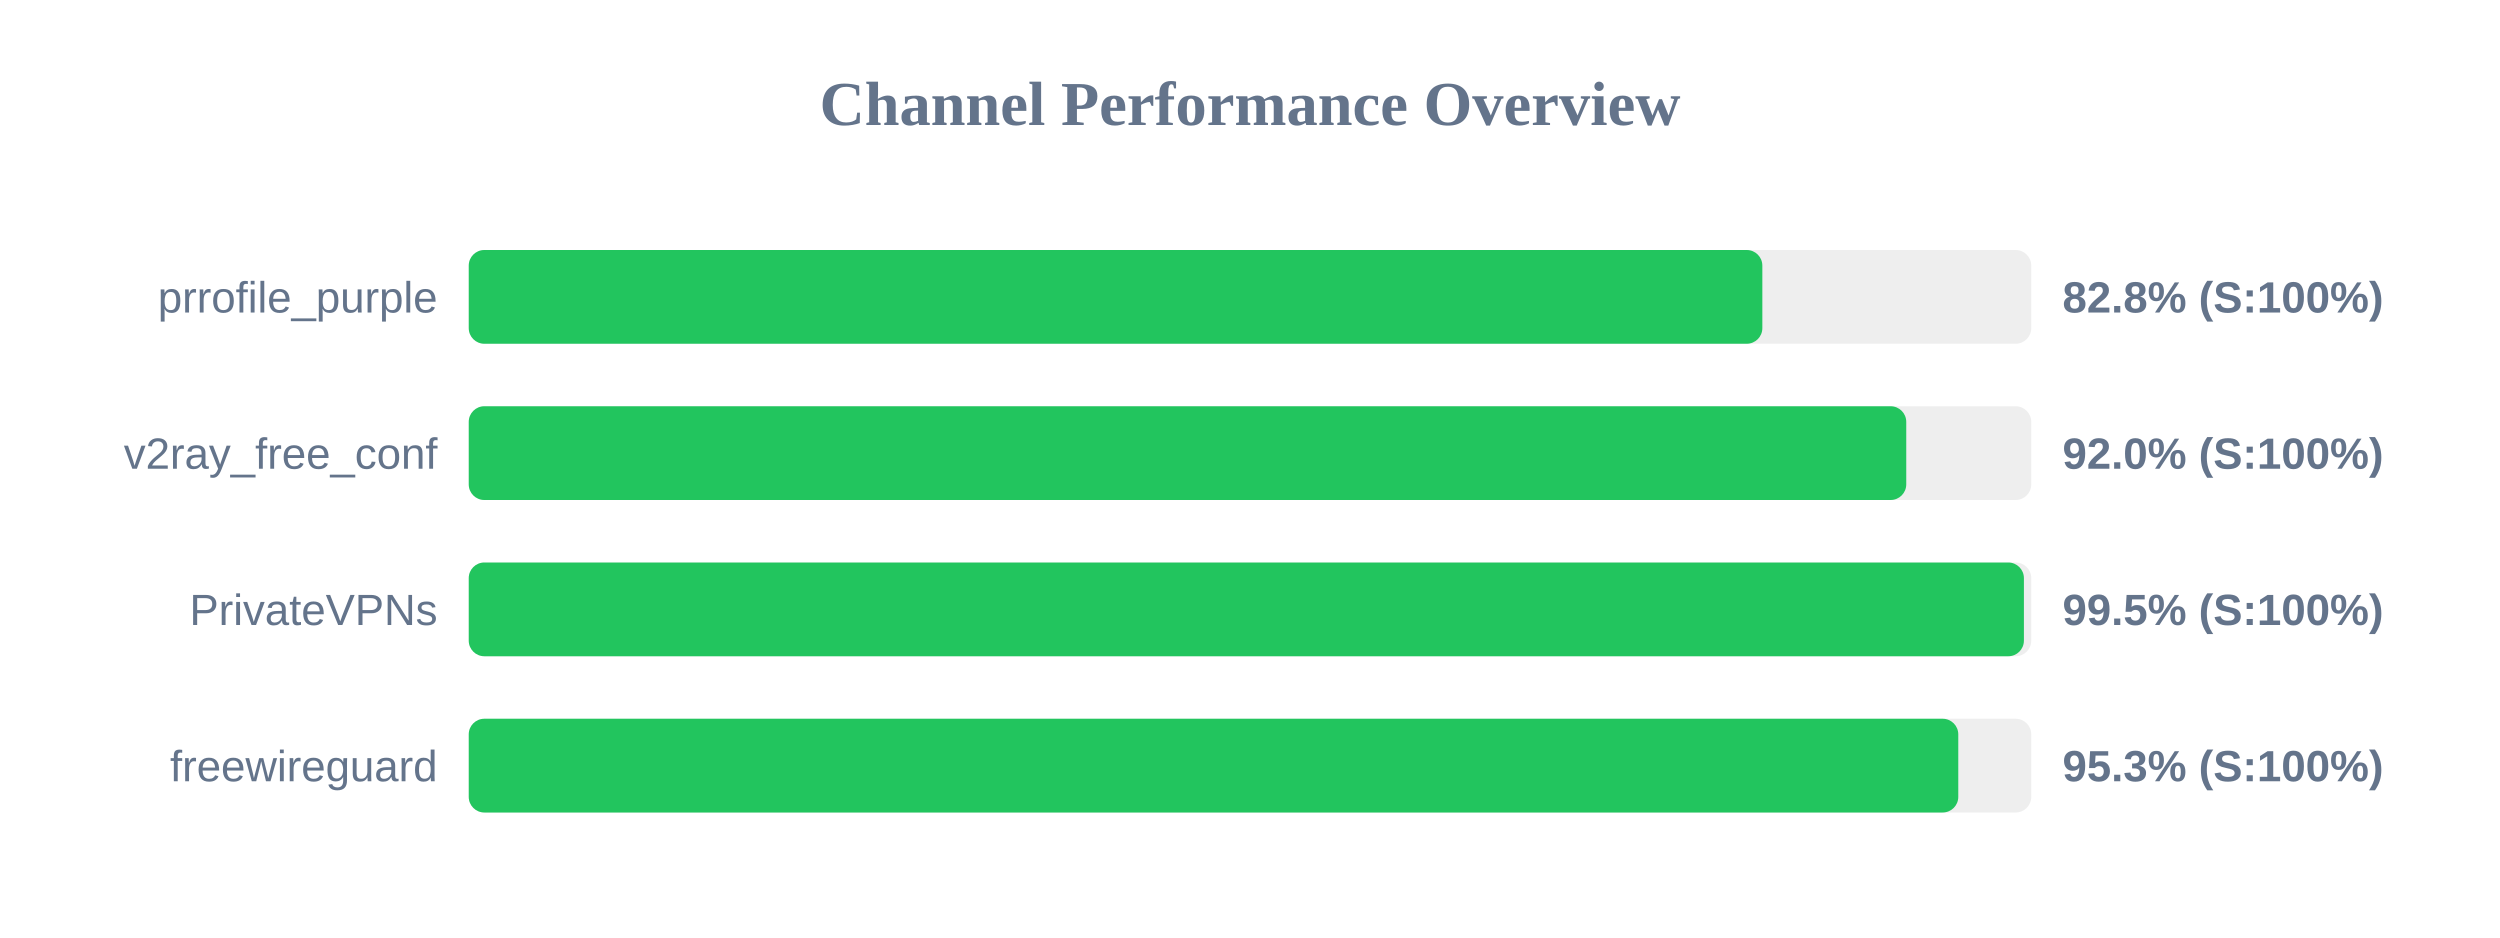
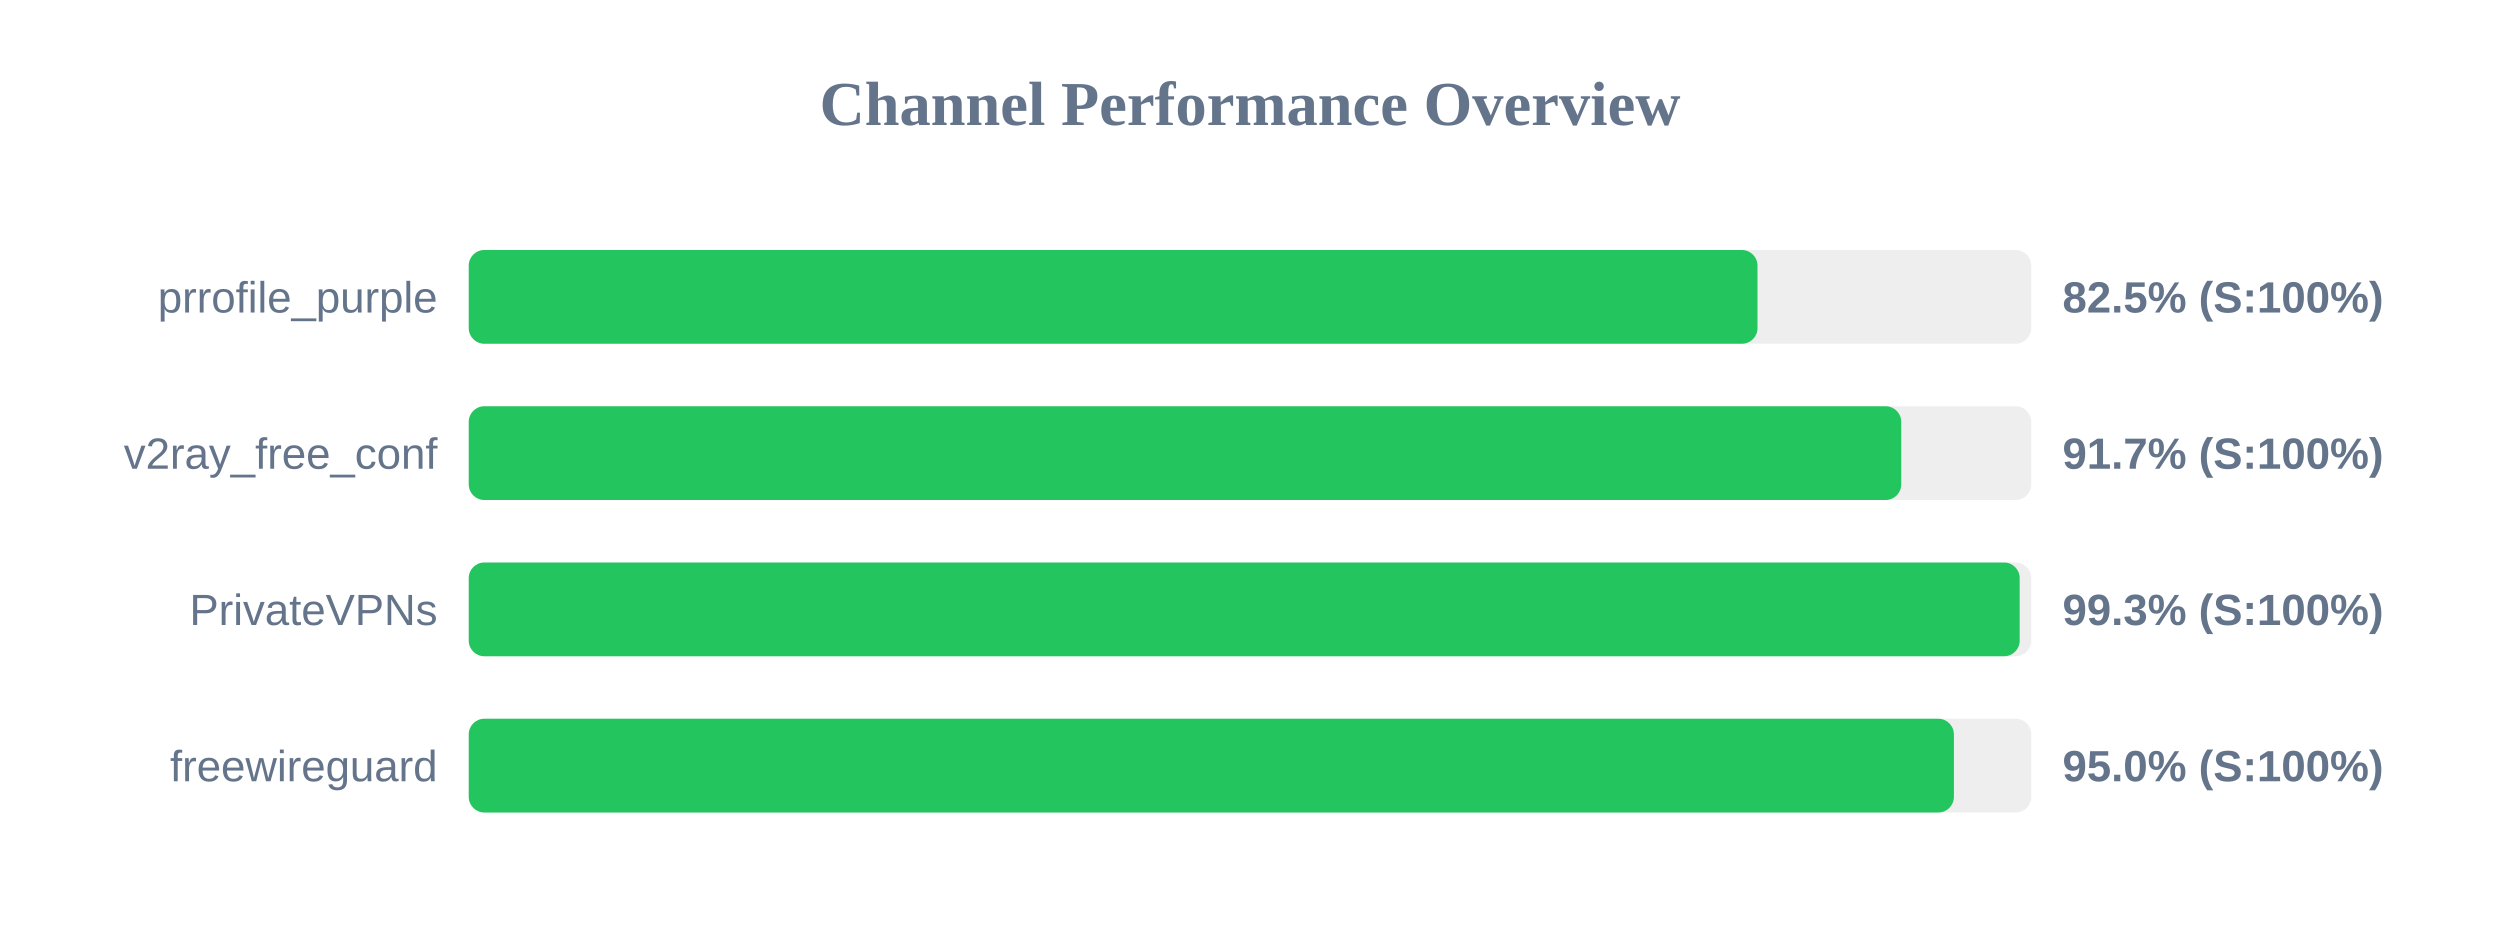
<svg xmlns="http://www.w3.org/2000/svg" width="800" height="300" version="1.1">
  <style>
        .row { font: 14px Arial; fill: #64748b; }
        .score { font: bold 14px Arial; fill: #64748b; }
    </style>
  <text x="400" y="40" text-anchor="middle" font-size="20px" font-weight="bold" fill="#64748b">Channel Performance Overview</text>
  <rect x="150" y="80" width="500" height="30" fill="#eee" rx="5" />
-   <rect x="150" y="80" width="413.95" height="30" fill="#22c55e" rx="5" />
+   <rect x="150" y="80" width="412.4" height="30" fill="#22c55e" rx="5" />
  <text x="140" y="100" text-anchor="end" class="row">prrofile_purple</text>
-   <text x="660" y="100" text-anchor="start" class="score">82.8% (S:100%)</text>
+   <text x="660" y="100" text-anchor="start" class="score">82.5% (S:100%)</text>
  <rect x="150" y="130" width="500" height="30" fill="#eee" rx="5" />
-   <rect x="150" y="130" width="460.0" height="30" fill="#22c55e" rx="5" />
+   <rect x="150" y="130" width="458.4" height="30" fill="#22c55e" rx="5" />
  <text x="140" y="150" text-anchor="end" class="row">v2ray_free_conf</text>
-   <text x="660" y="150" text-anchor="start" class="score">92.0% (S:100%)</text>
+   <text x="660" y="150" text-anchor="start" class="score">91.7% (S:100%)</text>
  <rect x="150" y="180" width="500" height="30" fill="#eee" rx="5" />
-   <rect x="150" y="180" width="497.65" height="30" fill="#22c55e" rx="5" />
+   <rect x="150" y="180" width="496.3" height="30" fill="#22c55e" rx="5" />
  <text x="140" y="200" text-anchor="end" class="row">PrivateVPNs</text>
-   <text x="660" y="200" text-anchor="start" class="score">99.5% (S:100%)</text>
+   <text x="660" y="200" text-anchor="start" class="score">99.3% (S:100%)</text>
  <rect x="150" y="230" width="500" height="30" fill="#eee" rx="5" />
-   <rect x="150" y="230" width="476.65" height="30" fill="#22c55e" rx="5" />
+   <rect x="150" y="230" width="475.25" height="30" fill="#22c55e" rx="5" />
  <text x="140" y="250" text-anchor="end" class="row">freewireguard</text>
-   <text x="660" y="250" text-anchor="start" class="score">95.3% (S:100%)</text>
+   <text x="660" y="250" text-anchor="start" class="score">95.0% (S:100%)</text>
</svg>
